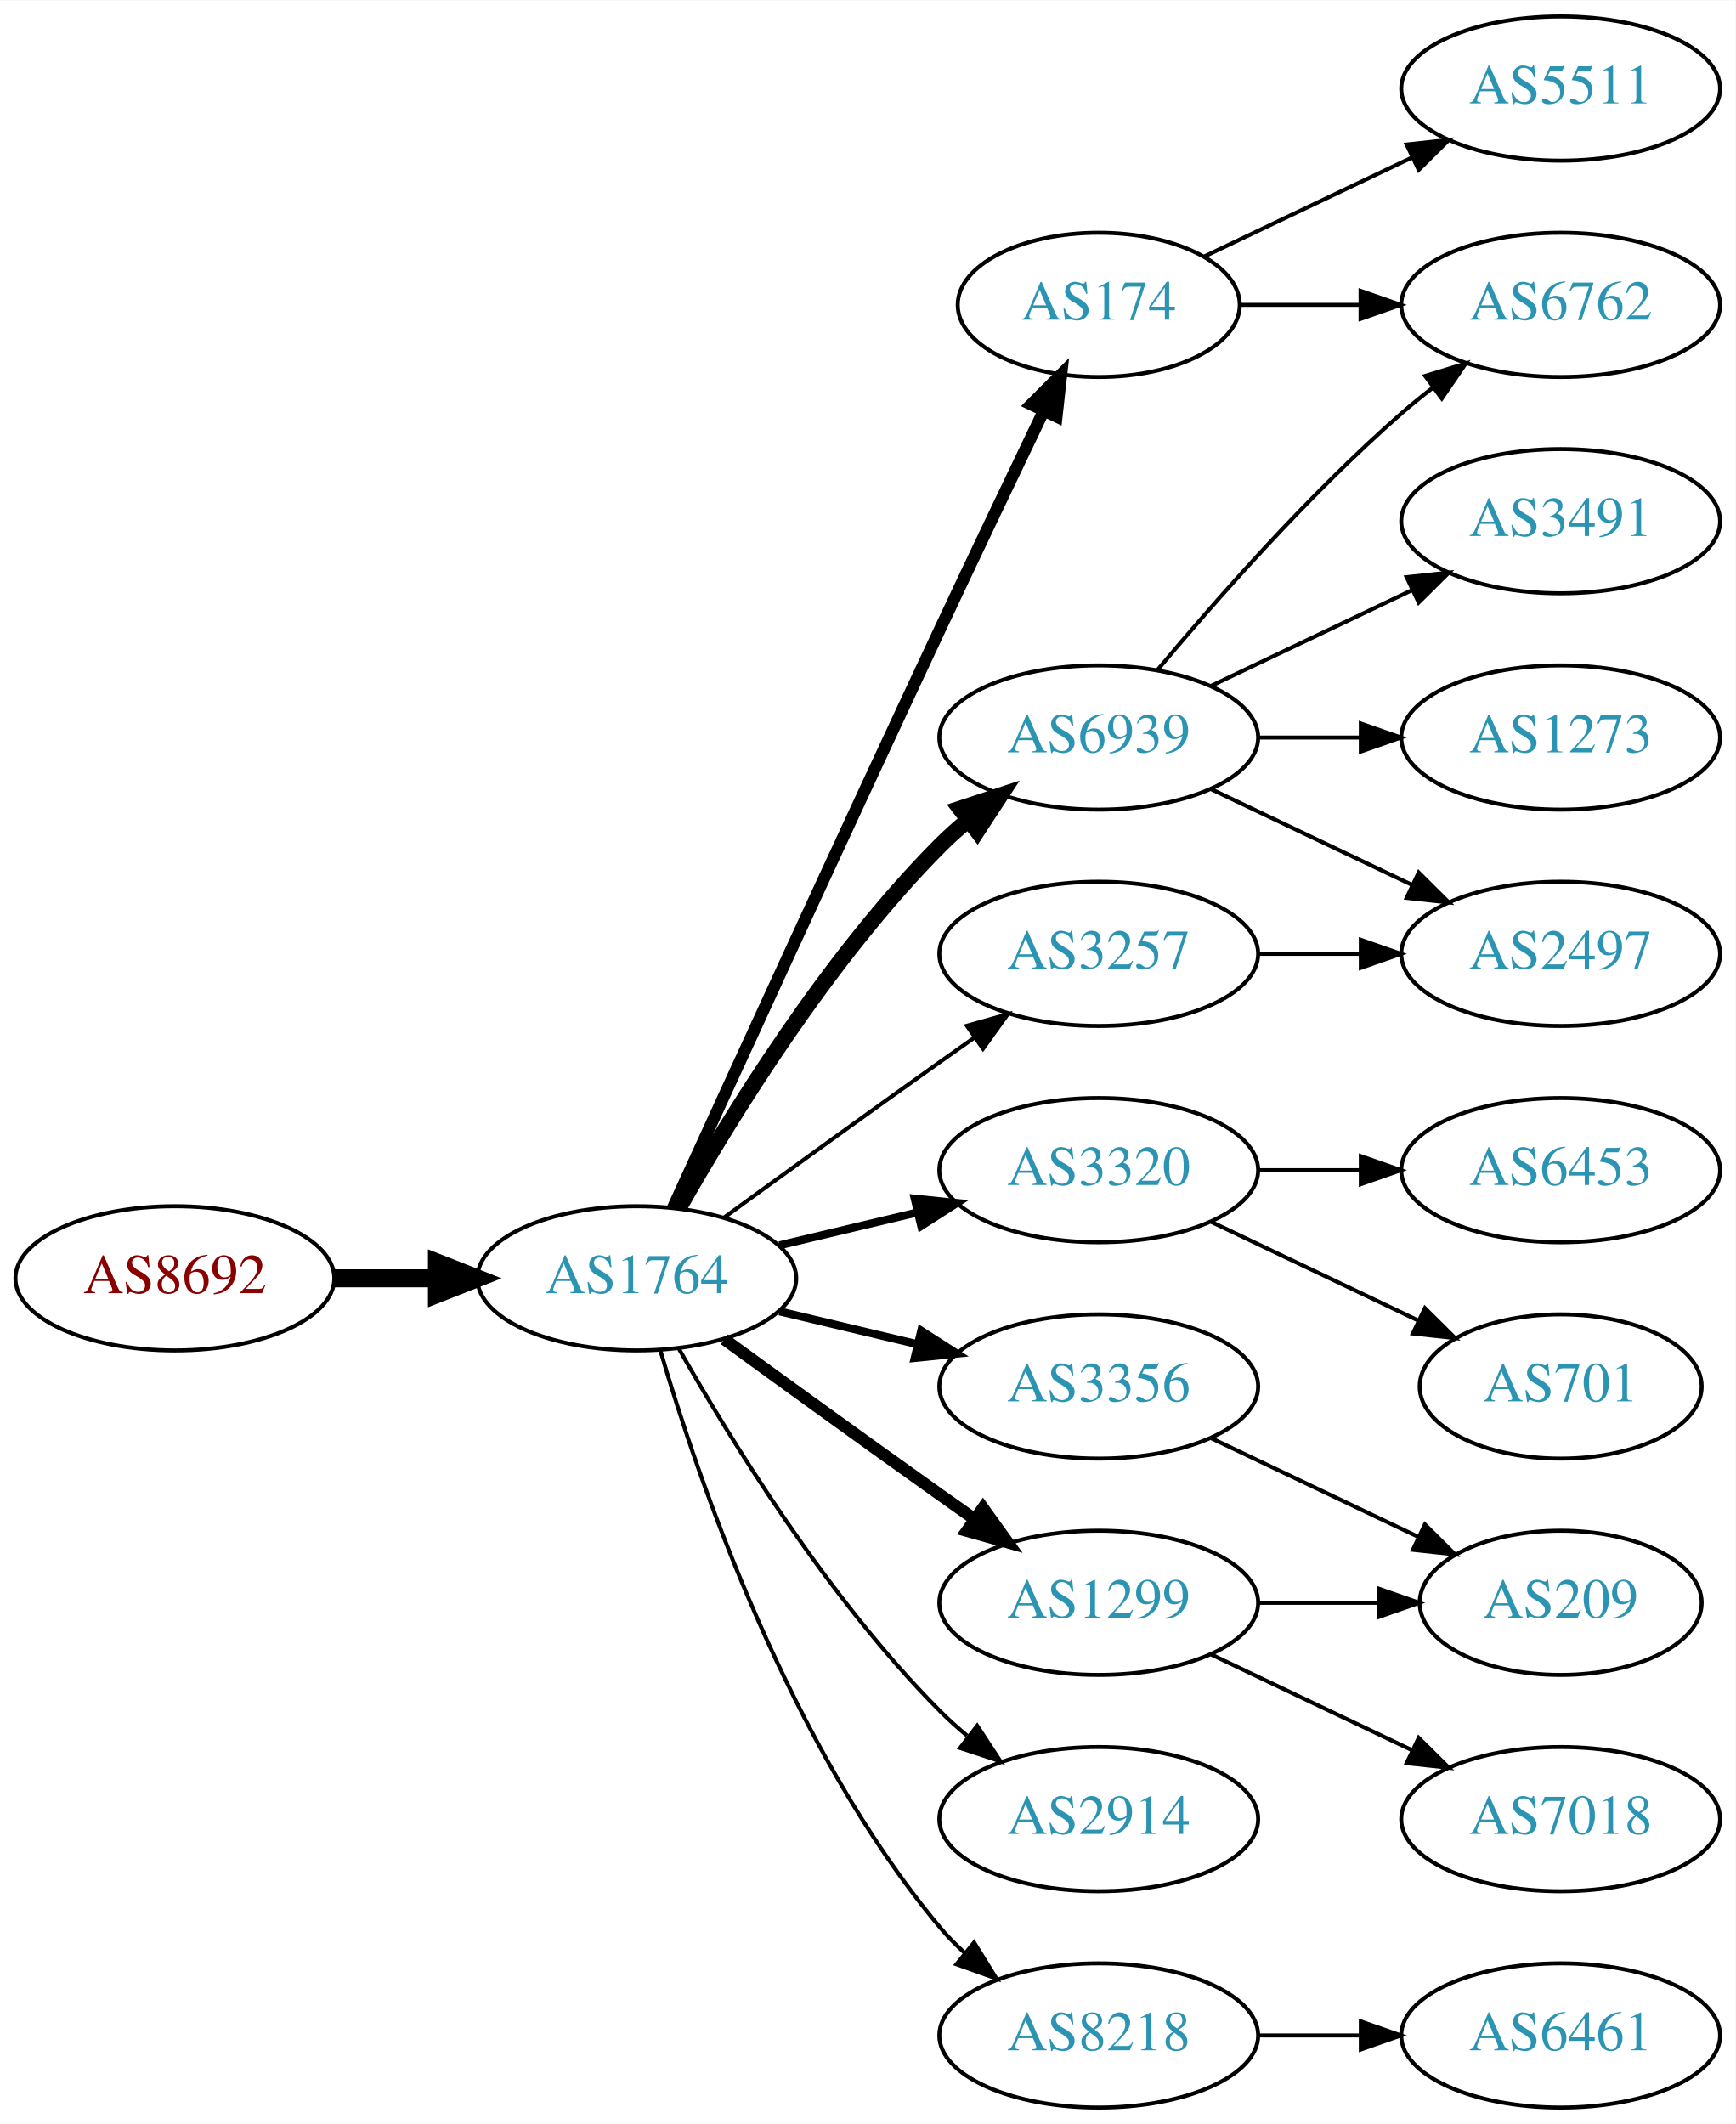
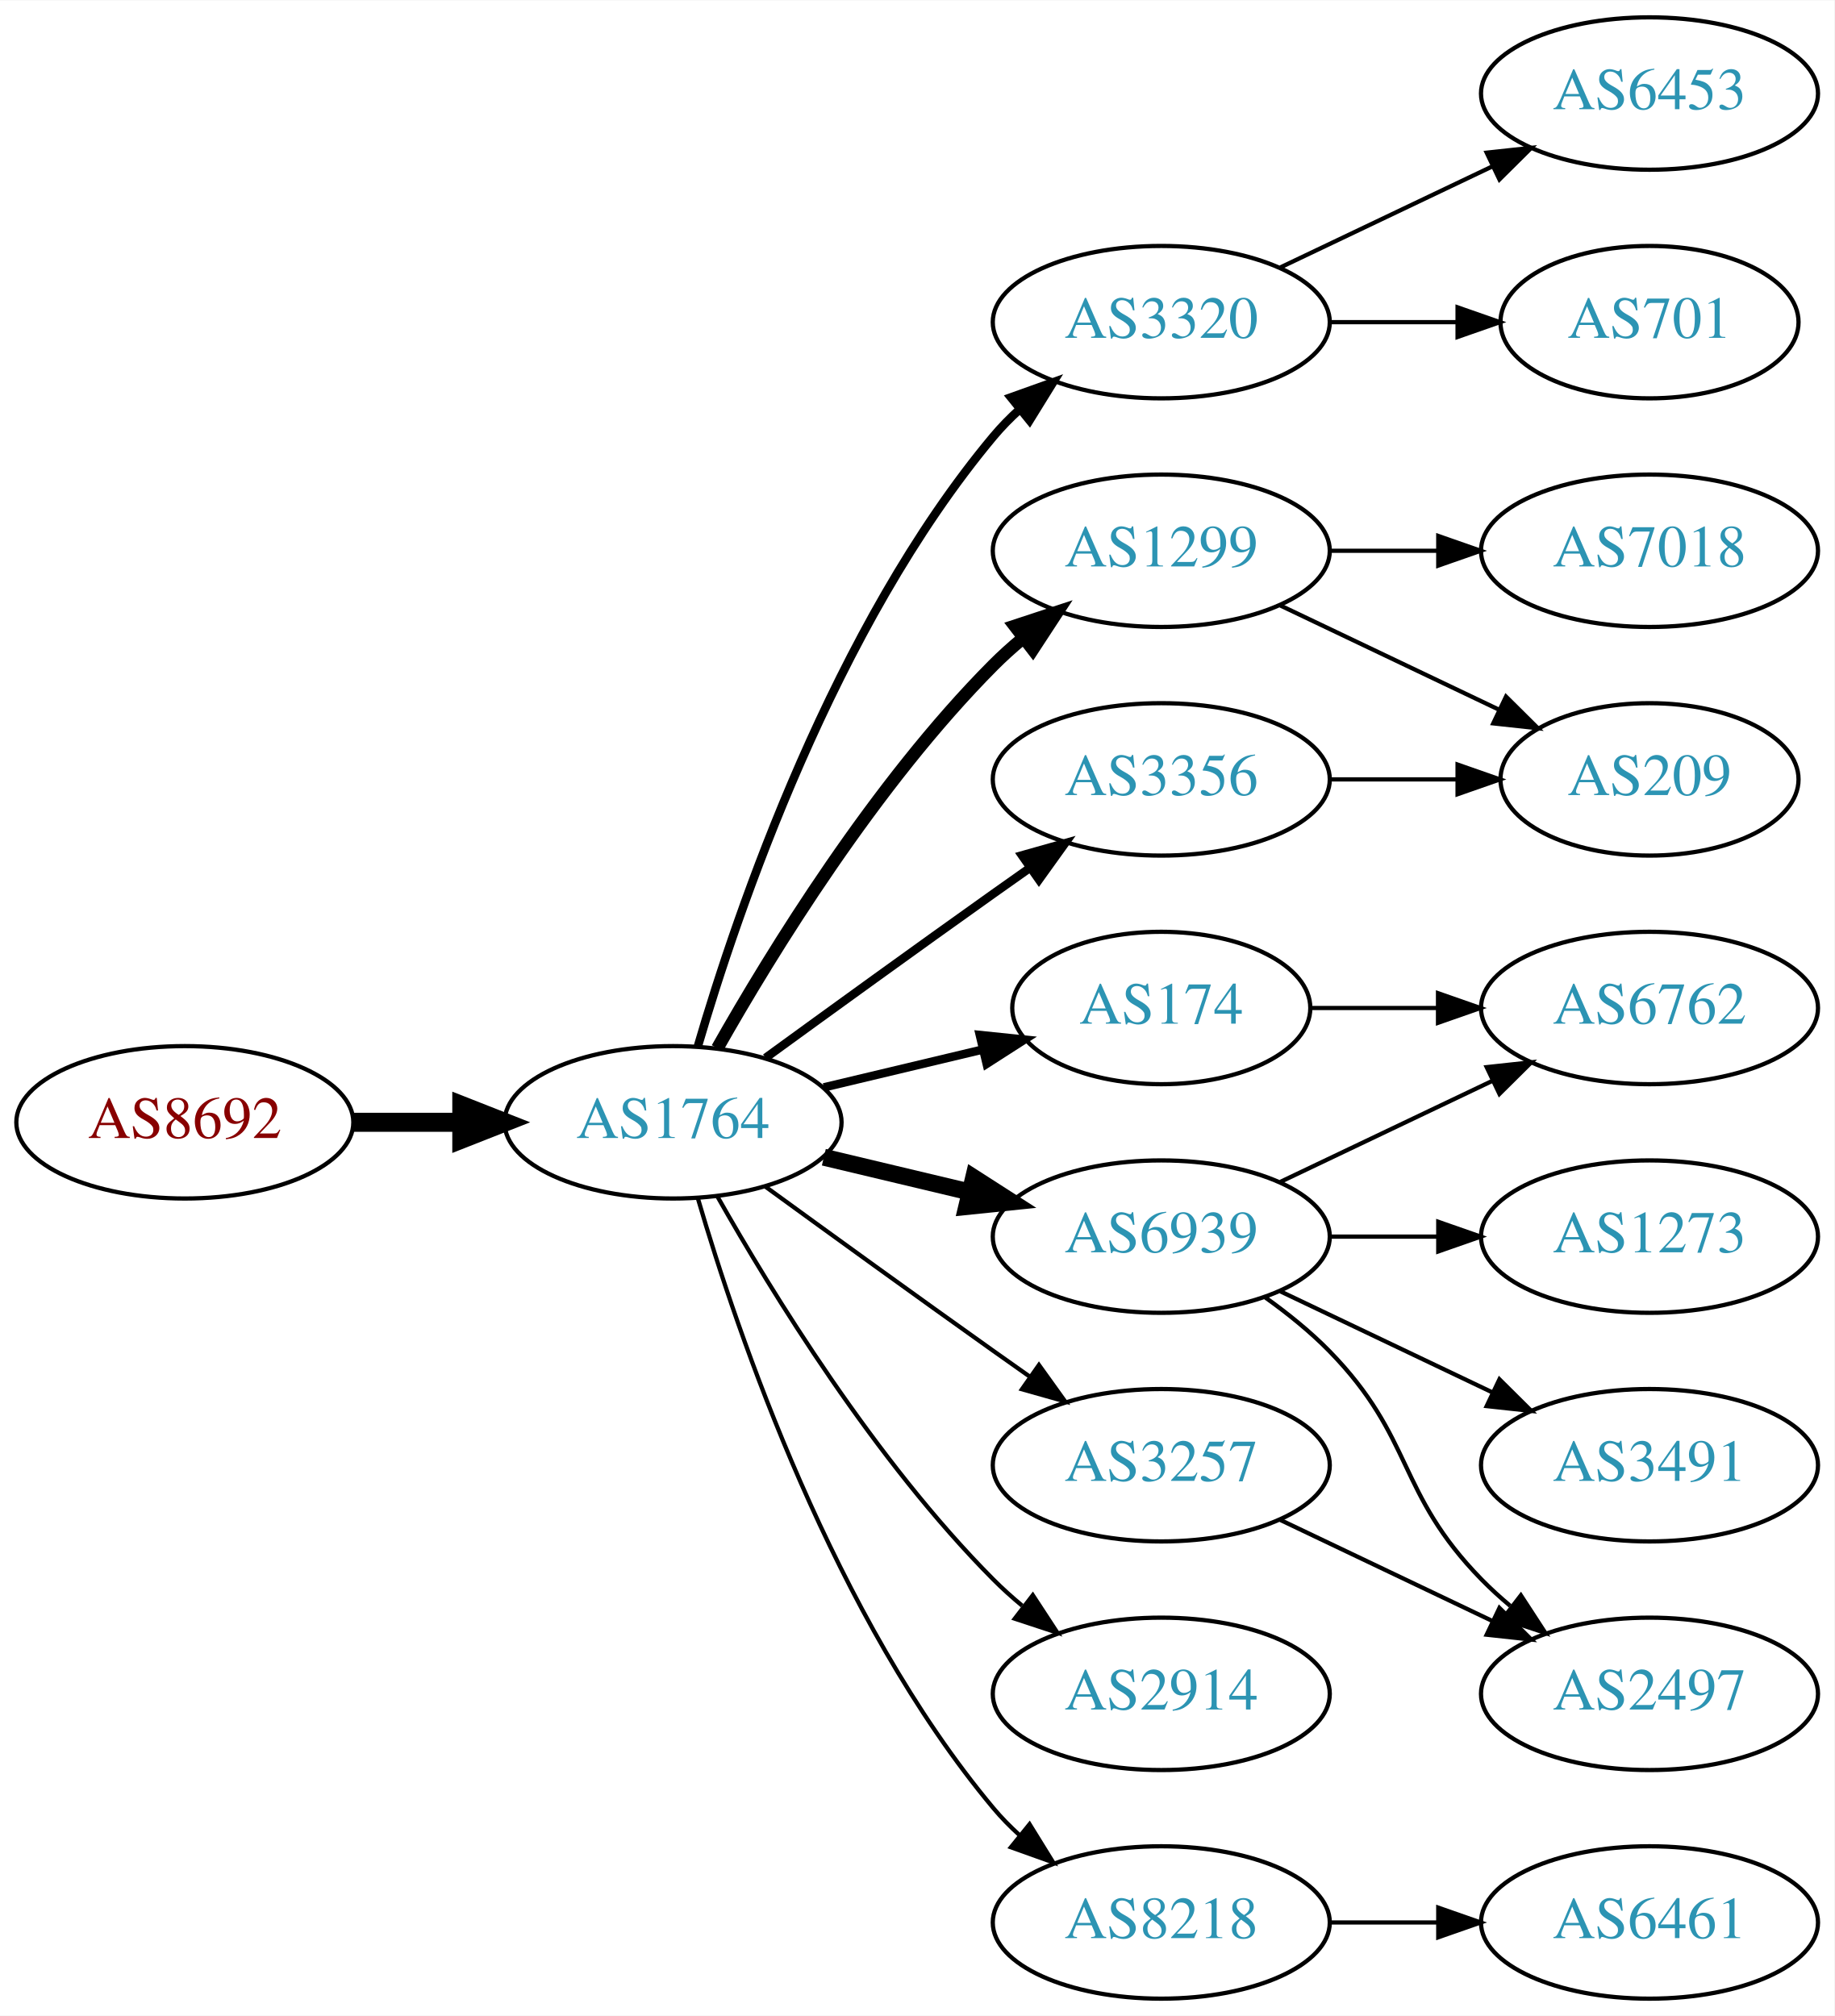
- <svg xmlns="http://www.w3.org/2000/svg" xmlns:xlink="http://www.w3.org/1999/xlink" width="433pt" height="530pt" viewBox="0.00 0.00 433.17 530.00">
-   <g id="graph0" class="graph" transform="scale(1 1) rotate(0) translate(4 526)">
-     <polygon fill="white" stroke="none" points="-4,4 -4,-526 429.172,-526 429.172,4 -4,4" />
+ <svg xmlns="http://www.w3.org/2000/svg" xmlns:xlink="http://www.w3.org/1999/xlink" width="433pt" height="476pt" viewBox="0.00 0.00 433.17 476.00">
+   <g id="graph0" class="graph" transform="scale(1 1) rotate(0) translate(4 472)">
+     <polygon fill="white" stroke="none" points="-4,4 -4,-472 429.172,-472 429.172,4 -4,4" />
    <g id="node1" class="node">
      <g id="a_node1">
        <a xlink:href="/asn/8692" xlink:title="AS8692 ~ Bundesrechenzentrum GmbH [AT]">
          <ellipse fill="#ffffff" stroke="black" cx="39.647" cy="-207" rx="39.794" ry="18" />
          <text text-anchor="middle" x="39.647" y="-203.3" font-family="Times,serif" font-size="14.00" fill="#880000">AS8692</text>
        </a>
      </g>
    </g>
    <g id="node2" class="node">
      <g id="a_node2">
        <a xlink:href="/asn/1764" xlink:title="AS1764 ~ NEXTLAYER-AS [AT]">
          <ellipse fill="#ffffff" stroke="black" cx="154.939" cy="-207" rx="39.794" ry="18" />
          <text text-anchor="middle" x="154.939" y="-203.3" font-family="Times,serif" font-size="14.00" fill="#2c94b3">AS1764</text>
        </a>
      </g>
    </g>
    <g id="edge1" class="edge">
      <path fill="none" stroke="black" stroke-width="4.5" d="M79.319,-207C87.522,-207 96.286,-207 104.818,-207" />
      <polygon fill="black" stroke="black" stroke-width="4.5" points="105.057,-210.938 115.057,-207 105.057,-203.063 105.057,-210.938" />
    </g>
    <g id="node3" class="node">
      <g id="a_node3">
-         <a xlink:href="/asn/6939" xlink:title="AS6939 ~ Hurricane Electric LLC [US]">
-           <ellipse fill="#ffffff" stroke="black" cx="270.232" cy="-342" rx="39.794" ry="18" />
-           <text text-anchor="middle" x="270.232" y="-338.3" font-family="Times,serif" font-size="14.00" fill="#2c94b3">AS6939</text>
+         <a xlink:href="/asn/3320" xlink:title="AS3320 ~ DTAG [DE]">
+           <ellipse fill="#ffffff" stroke="black" cx="270.232" cy="-396" rx="39.794" ry="18" />
+           <text text-anchor="middle" x="270.232" y="-392.3" font-family="Times,serif" font-size="14.00" fill="#2c94b3">AS3320</text>
        </a>
      </g>
    </g>
    <g id="edge2" class="edge">
-       <path fill="none" stroke="black" stroke-width="4" d="M165.399,-224.49C178.181,-247.096 202.613,-286.886 230.586,-315 232.697,-317.121 234.993,-319.188 237.378,-321.171" />
-       <polygon fill="black" stroke="black" stroke-width="4" points="235.631,-324.242 245.694,-327.556 239.894,-318.69 235.631,-324.242" />
+       <path fill="none" stroke="black" stroke-width="2" d="M160.814,-225.002C170.127,-256.844 192.944,-323.981 230.586,-369 232.456,-371.237 234.554,-373.374 236.781,-375.396" />
+       <polygon fill="black" stroke="black" stroke-width="2" points="234.724,-378.234 244.7,-381.804 239.128,-372.793 234.724,-378.234" />
    </g>
    <g id="node4" class="node">
      <g id="a_node4">
-         <a xlink:href="/asn/3320" xlink:title="AS3320 ~ DTAG [DE]">
-           <ellipse fill="#ffffff" stroke="black" cx="270.232" cy="-234" rx="39.794" ry="18" />
-           <text text-anchor="middle" x="270.232" y="-230.3" font-family="Times,serif" font-size="14.00" fill="#2c94b3">AS3320</text>
+         <a xlink:href="/asn/1299" xlink:title="AS1299 ~ Telia Carrier [EU]">
+           <ellipse fill="#ffffff" stroke="black" cx="270.232" cy="-342" rx="39.794" ry="18" />
+           <text text-anchor="middle" x="270.232" y="-338.3" font-family="Times,serif" font-size="14.00" fill="#2c94b3">AS1299</text>
        </a>
      </g>
    </g>
    <g id="edge3" class="edge">
-       <path fill="none" stroke="black" stroke-width="2" d="M190.547,-215.248C201.418,-217.838 213.572,-220.735 225.015,-223.462" />
-       <polygon fill="black" stroke="black" stroke-width="2" points="224.298,-226.889 234.837,-225.803 225.921,-220.08 224.298,-226.889" />
+       <path fill="none" stroke="black" stroke-width="3" d="M165.399,-224.49C178.181,-247.096 202.613,-286.886 230.586,-315 232.697,-317.121 234.993,-319.188 237.378,-321.171" />
+       <polygon fill="black" stroke="black" stroke-width="3" points="235.631,-324.242 245.694,-327.556 239.894,-318.69 235.631,-324.242" />
    </g>
    <g id="node5" class="node">
      <g id="a_node5">
-         <a xlink:href="/asn/3356" xlink:title="AS3356 ~ Level 3 Parent, LLC [US]">
-           <ellipse fill="#ffffff" stroke="black" cx="270.232" cy="-180" rx="39.794" ry="18" />
-           <text text-anchor="middle" x="270.232" y="-176.3" font-family="Times,serif" font-size="14.00" fill="#2c94b3">AS3356</text>
+         <a xlink:href="/asn/174" xlink:title="AS174 ~ Cogent Communications [US]">
+           <ellipse fill="#ffffff" stroke="black" cx="270.232" cy="-234" rx="35.194" ry="18" />
+           <text text-anchor="middle" x="270.232" y="-230.3" font-family="Times,serif" font-size="14.00" fill="#2c94b3">AS174</text>
        </a>
      </g>
    </g>
    <g id="edge4" class="edge">
-       <path fill="none" stroke="black" stroke-width="2" d="M190.547,-198.752C201.418,-196.162 213.572,-193.265 225.015,-190.538" />
-       <polygon fill="black" stroke="black" stroke-width="2" points="225.921,-193.92 234.837,-188.197 224.298,-187.111 225.921,-193.92" />
+       <path fill="none" stroke="black" stroke-width="2" d="M190.547,-215.248C202.341,-218.058 215.646,-221.229 227.913,-224.153" />
+       <polygon fill="black" stroke="black" stroke-width="2" points="227.379,-227.624 237.918,-226.537 229.002,-220.814 227.379,-227.624" />
    </g>
    <g id="node6" class="node">
      <g id="a_node6">
-         <a xlink:href="/asn/174" xlink:title="AS174 ~ Cogent Communications [US]">
-           <ellipse fill="#ffffff" stroke="black" cx="270.232" cy="-450" rx="35.194" ry="18" />
-           <text text-anchor="middle" x="270.232" y="-446.3" font-family="Times,serif" font-size="14.00" fill="#2c94b3">AS174</text>
+         <a xlink:href="/asn/6939" xlink:title="AS6939 ~ Hurricane Electric LLC [US]">
+           <ellipse fill="#ffffff" stroke="black" cx="270.232" cy="-180" rx="39.794" ry="18" />
+           <text text-anchor="middle" x="270.232" y="-176.3" font-family="Times,serif" font-size="14.00" fill="#2c94b3">AS6939</text>
        </a>
      </g>
    </g>
    <g id="edge5" class="edge">
-       <path fill="none" stroke="black" stroke-width="3" d="M163.926,-224.536C177.502,-254.296 206,-316.57 230.586,-369 239.132,-387.225 248.894,-407.683 256.469,-423.48" />
-       <polygon fill="black" stroke="black" stroke-width="3" points="253.389,-425.151 260.872,-432.651 259.7,-422.121 253.389,-425.151" />
+       <path fill="none" stroke="black" stroke-width="4" d="M190.547,-198.752C201.418,-196.162 213.572,-193.265 225.015,-190.538" />
+       <polygon fill="black" stroke="black" stroke-width="4" points="225.921,-193.92 234.837,-188.197 224.298,-187.111 225.921,-193.92" />
    </g>
    <g id="node7" class="node">
      <g id="a_node7">
-         <a xlink:href="/asn/1299" xlink:title="AS1299 ~ Telia Carrier [EU]">
-           <ellipse fill="#ffffff" stroke="black" cx="270.232" cy="-126" rx="39.794" ry="18" />
-           <text text-anchor="middle" x="270.232" y="-122.3" font-family="Times,serif" font-size="14.00" fill="#2c94b3">AS1299</text>
+         <a xlink:href="/asn/3356" xlink:title="AS3356 ~ Level 3 Parent, LLC [US]">
+           <ellipse fill="#ffffff" stroke="black" cx="270.232" cy="-288" rx="39.794" ry="18" />
+           <text text-anchor="middle" x="270.232" y="-284.3" font-family="Times,serif" font-size="14.00" fill="#2c94b3">AS3356</text>
        </a>
      </g>
    </g>
    <g id="edge6" class="edge">
-       <path fill="none" stroke="black" stroke-width="3" d="M176.788,-191.778C191.722,-180.909 212.335,-165.975 230.586,-153 233.406,-150.995 236.349,-148.915 239.297,-146.841" />
-       <polygon fill="black" stroke="black" stroke-width="3" points="241.344,-149.681 247.522,-141.074 237.325,-143.95 241.344,-149.681" />
+       <path fill="none" stroke="black" stroke-width="2" d="M176.788,-222.222C191.722,-233.091 212.335,-248.025 230.586,-261 233.406,-263.005 236.349,-265.085 239.297,-267.159" />
+       <polygon fill="black" stroke="black" stroke-width="2" points="237.325,-270.05 247.522,-272.926 241.344,-264.319 237.325,-270.05" />
    </g>
    <g id="node8" class="node">
      <g id="a_node8">
+         <a xlink:href="/asn/3257" xlink:title="AS3257 ~ GTT [DE]">
+           <ellipse fill="#ffffff" stroke="black" cx="270.232" cy="-126" rx="39.794" ry="18" />
+           <text text-anchor="middle" x="270.232" y="-122.3" font-family="Times,serif" font-size="14.00" fill="#2c94b3">AS3257</text>
+         </a>
+       </g>
+     </g>
+     <g id="edge7" class="edge">
+       <path fill="none" stroke="black" d="M176.788,-191.778C191.722,-180.909 212.335,-165.975 230.586,-153 233.406,-150.995 236.349,-148.915 239.297,-146.841" />
+       <polygon fill="black" stroke="black" points="241.344,-149.681 247.522,-141.074 237.325,-143.95 241.344,-149.681" />
+     </g>
+     <g id="node9" class="node">
+       <g id="a_node9">
        <a xlink:href="/asn/2914" xlink:title="AS2914 ~ NTT America, Inc. [US]">
          <ellipse fill="#ffffff" stroke="black" cx="270.232" cy="-72" rx="39.794" ry="18" />
          <text text-anchor="middle" x="270.232" y="-68.3" font-family="Times,serif" font-size="14.00" fill="#2c94b3">AS2914</text>
        </a>
      </g>
    </g>
-     <g id="edge7" class="edge">
+     <g id="edge8" class="edge">
      <path fill="none" stroke="black" d="M165.399,-189.51C178.181,-166.904 202.613,-127.114 230.586,-99 232.697,-96.879 234.993,-94.812 237.378,-92.829" />
      <polygon fill="black" stroke="black" points="239.894,-95.31 245.694,-86.444 235.631,-89.758 239.894,-95.31" />
    </g>
-     <g id="node9" class="node">
-       <g id="a_node9">
+     <g id="node10" class="node">
+       <g id="a_node10">
        <a xlink:href="/asn/8218" xlink:title="AS8218 ~ legacy Neotelecoms [FR]">
          <ellipse fill="#ffffff" stroke="black" cx="270.232" cy="-18" rx="39.794" ry="18" />
          <text text-anchor="middle" x="270.232" y="-14.3" font-family="Times,serif" font-size="14.00" fill="#2c94b3">AS8218</text>
        </a>
      </g>
    </g>
-     <g id="edge8" class="edge">
+     <g id="edge9" class="edge">
      <path fill="none" stroke="black" d="M160.814,-188.998C170.127,-157.156 192.944,-90.019 230.586,-45 232.456,-42.763 234.554,-40.626 236.781,-38.604" />
      <polygon fill="black" stroke="black" points="239.128,-41.208 244.7,-32.196 234.724,-35.766 239.128,-41.208" />
    </g>
-     <g id="node10" class="node">
-       <g id="a_node10">
-         <a xlink:href="/asn/3257" xlink:title="AS3257 ~ GTT [DE]">
-           <ellipse fill="#ffffff" stroke="black" cx="270.232" cy="-288" rx="39.794" ry="18" />
-           <text text-anchor="middle" x="270.232" y="-284.3" font-family="Times,serif" font-size="14.00" fill="#2c94b3">AS3257</text>
-         </a>
-       </g>
-     </g>
-     <g id="edge9" class="edge">
-       <path fill="none" stroke="black" d="M176.788,-222.222C191.722,-233.091 212.335,-248.025 230.586,-261 233.406,-263.005 236.349,-265.085 239.297,-267.159" />
-       <polygon fill="black" stroke="black" points="237.325,-270.05 247.522,-272.926 241.344,-264.319 237.325,-270.05" />
-     </g>
    <g id="node11" class="node">
      <g id="a_node11">
-         <a xlink:href="/asn/6762" xlink:title="AS6762 ~ TELECOM ITALIA SPARKLE S.p.A. [IT]">
+         <a xlink:href="/asn/6453" xlink:title="AS6453 ~ TATA COMMUNICATIONS (AMERICA) INC [US]">
          <ellipse fill="#ffffff" stroke="black" cx="385.525" cy="-450" rx="39.794" ry="18" />
-           <text text-anchor="middle" x="385.525" y="-446.3" font-family="Times,serif" font-size="14.00" fill="#2c94b3">AS6762</text>
+           <text text-anchor="middle" x="385.525" y="-446.3" font-family="Times,serif" font-size="14.00" fill="#2c94b3">AS6453</text>
        </a>
      </g>
    </g>
    <g id="edge10" class="edge">
-       <path fill="none" stroke="black" d="M284.862,-358.817C299.145,-375.929 322.691,-402.745 345.879,-423 348.345,-425.154 350.983,-427.294 353.681,-429.372" />
-       <polygon fill="black" stroke="black" points="351.706,-432.264 361.835,-435.37 355.854,-426.625 351.706,-432.264" />
+       <path fill="none" stroke="black" d="M298.369,-408.934C313.363,-416.081 332.184,-425.052 348.407,-432.785" />
+       <polygon fill="black" stroke="black" points="347.077,-436.028 357.61,-437.171 350.089,-429.709 347.077,-436.028" />
    </g>
    <g id="node12" class="node">
      <g id="a_node12">
-         <a xlink:href="/asn/2497" xlink:title="AS2497 ~ Internet Initiative Japan Inc. [JP]">
-           <ellipse fill="#ffffff" stroke="black" cx="385.525" cy="-288" rx="39.794" ry="18" />
-           <text text-anchor="middle" x="385.525" y="-284.3" font-family="Times,serif" font-size="14.00" fill="#2c94b3">AS2497</text>
+         <a xlink:href="/asn/701" xlink:title="AS701 ~ UUNET [US]">
+           <ellipse fill="#ffffff" stroke="black" cx="385.525" cy="-396" rx="35.194" ry="18" />
+           <text text-anchor="middle" x="385.525" y="-392.3" font-family="Times,serif" font-size="14.00" fill="#2c94b3">AS701</text>
        </a>
      </g>
    </g>
    <g id="edge11" class="edge">
-       <path fill="none" stroke="black" d="M298.369,-329.066C313.363,-321.919 332.184,-312.948 348.407,-305.215" />
-       <polygon fill="black" stroke="black" points="350.089,-308.291 357.61,-300.829 347.077,-301.972 350.089,-308.291" />
+       <path fill="none" stroke="black" d="M309.905,-396C319.61,-396 330.101,-396 340.064,-396" />
+       <polygon fill="black" stroke="black" points="340.2,-399.5 350.2,-396 340.2,-392.5 340.2,-399.5" />
    </g>
    <g id="node13" class="node">
      <g id="a_node13">
-         <a xlink:href="/asn/3491" xlink:title="AS3491 ~ PCCW Global, Inc. [US]">
-           <ellipse fill="#ffffff" stroke="black" cx="385.525" cy="-396" rx="39.794" ry="18" />
-           <text text-anchor="middle" x="385.525" y="-392.3" font-family="Times,serif" font-size="14.00" fill="#2c94b3">AS3491</text>
+         <a xlink:href="/asn/7018" xlink:title="AS7018 ~ AT&amp;T Services, Inc. [US]">
+           <ellipse fill="#ffffff" stroke="black" cx="385.525" cy="-342" rx="39.794" ry="18" />
+           <text text-anchor="middle" x="385.525" y="-338.3" font-family="Times,serif" font-size="14.00" fill="#2c94b3">AS7018</text>
        </a>
      </g>
    </g>
    <g id="edge12" class="edge">
-       <path fill="none" stroke="black" d="M298.369,-354.934C313.363,-362.081 332.184,-371.052 348.407,-378.785" />
-       <polygon fill="black" stroke="black" points="347.077,-382.028 357.61,-383.171 350.089,-375.709 347.077,-382.028" />
+       <path fill="none" stroke="black" d="M309.905,-342C318.108,-342 326.872,-342 335.404,-342" />
+       <polygon fill="black" stroke="black" points="335.643,-345.5 345.643,-342 335.643,-338.5 335.643,-345.5" />
    </g>
    <g id="node14" class="node">
      <g id="a_node14">
-         <a xlink:href="/asn/1273" xlink:title="AS1273 ~ Vodafone Group PLC [EU]">
-           <ellipse fill="#ffffff" stroke="black" cx="385.525" cy="-342" rx="39.794" ry="18" />
-           <text text-anchor="middle" x="385.525" y="-338.3" font-family="Times,serif" font-size="14.00" fill="#2c94b3">AS1273</text>
+         <a xlink:href="/asn/209" xlink:title="AS209 ~ CenturyLink Communications, LLC [US]">
+           <ellipse fill="#ffffff" stroke="black" cx="385.525" cy="-288" rx="35.194" ry="18" />
+           <text text-anchor="middle" x="385.525" y="-284.3" font-family="Times,serif" font-size="14.00" fill="#2c94b3">AS209</text>
        </a>
      </g>
    </g>
    <g id="edge13" class="edge">
-       <path fill="none" stroke="black" d="M309.905,-342C318.108,-342 326.872,-342 335.404,-342" />
-       <polygon fill="black" stroke="black" points="335.643,-345.5 345.643,-342 335.643,-338.5 335.643,-345.5" />
+       <path fill="none" stroke="black" d="M298.369,-329.066C313.801,-321.71 333.286,-312.423 349.821,-304.541" />
+       <polygon fill="black" stroke="black" points="351.642,-307.551 359.163,-300.089 348.63,-301.232 351.642,-307.551" />
    </g>
    <g id="node15" class="node">
      <g id="a_node15">
-         <a xlink:href="/asn/6453" xlink:title="AS6453 ~ TATA COMMUNICATIONS (AMERICA) INC [US]">
+         <a xlink:href="/asn/6762" xlink:title="AS6762 ~ TELECOM ITALIA SPARKLE S.p.A. [IT]">
          <ellipse fill="#ffffff" stroke="black" cx="385.525" cy="-234" rx="39.794" ry="18" />
-           <text text-anchor="middle" x="385.525" y="-230.3" font-family="Times,serif" font-size="14.00" fill="#2c94b3">AS6453</text>
+           <text text-anchor="middle" x="385.525" y="-230.3" font-family="Times,serif" font-size="14.00" fill="#2c94b3">AS6762</text>
        </a>
      </g>
    </g>
    <g id="edge14" class="edge">
-       <path fill="none" stroke="black" d="M309.905,-234C318.108,-234 326.872,-234 335.404,-234" />
-       <polygon fill="black" stroke="black" points="335.643,-237.5 345.643,-234 335.643,-230.5 335.643,-237.5" />
+       <path fill="none" stroke="black" d="M305.531,-234C314.909,-234 325.259,-234 335.294,-234" />
+       <polygon fill="black" stroke="black" points="335.582,-237.5 345.582,-234 335.582,-230.5 335.582,-237.5" />
+     </g>
+     <g id="edge18" class="edge">
+       <path fill="none" stroke="black" d="M298.369,-192.934C313.363,-200.081 332.184,-209.052 348.407,-216.785" />
+       <polygon fill="black" stroke="black" points="347.077,-220.028 357.61,-221.171 350.089,-213.709 347.077,-220.028" />
    </g>
    <g id="node16" class="node">
      <g id="a_node16">
-         <a xlink:href="/asn/701" xlink:title="AS701 ~ UUNET [US]">
-           <ellipse fill="#ffffff" stroke="black" cx="385.525" cy="-180" rx="35.194" ry="18" />
-           <text text-anchor="middle" x="385.525" y="-176.3" font-family="Times,serif" font-size="14.00" fill="#2c94b3">AS701</text>
+         <a xlink:href="/asn/1273" xlink:title="AS1273 ~ Vodafone Group PLC [EU]">
+           <ellipse fill="#ffffff" stroke="black" cx="385.525" cy="-180" rx="39.794" ry="18" />
+           <text text-anchor="middle" x="385.525" y="-176.3" font-family="Times,serif" font-size="14.00" fill="#2c94b3">AS1273</text>
        </a>
      </g>
    </g>
    <g id="edge15" class="edge">
-       <path fill="none" stroke="black" d="M298.369,-221.066C313.801,-213.71 333.286,-204.423 349.821,-196.541" />
-       <polygon fill="black" stroke="black" points="351.642,-199.551 359.163,-192.089 348.63,-193.232 351.642,-199.551" />
+       <path fill="none" stroke="black" d="M309.905,-180C318.108,-180 326.872,-180 335.404,-180" />
+       <polygon fill="black" stroke="black" points="335.643,-183.5 345.643,-180 335.643,-176.5 335.643,-183.5" />
    </g>
    <g id="node17" class="node">
      <g id="a_node17">
-         <a xlink:href="/asn/209" xlink:title="AS209 ~ CenturyLink Communications, LLC [US]">
-           <ellipse fill="#ffffff" stroke="black" cx="385.525" cy="-126" rx="35.194" ry="18" />
-           <text text-anchor="middle" x="385.525" y="-122.3" font-family="Times,serif" font-size="14.00" fill="#2c94b3">AS209</text>
+         <a xlink:href="/asn/2497" xlink:title="AS2497 ~ Internet Initiative Japan Inc. [JP]">
+           <ellipse fill="#ffffff" stroke="black" cx="385.525" cy="-72" rx="39.794" ry="18" />
+           <text text-anchor="middle" x="385.525" y="-68.3" font-family="Times,serif" font-size="14.00" fill="#2c94b3">AS2497</text>
        </a>
      </g>
    </g>
    <g id="edge16" class="edge">
-       <path fill="none" stroke="black" d="M298.369,-167.066C313.801,-159.71 333.286,-150.423 349.821,-142.541" />
-       <polygon fill="black" stroke="black" points="351.642,-145.551 359.163,-138.089 348.63,-139.232 351.642,-145.551" />
-     </g>
-     <g id="edge21" class="edge">
-       <path fill="none" stroke="black" d="M305.531,-450C314.909,-450 325.259,-450 335.294,-450" />
-       <polygon fill="black" stroke="black" points="335.582,-453.5 345.582,-450 335.582,-446.5 335.582,-453.5" />
-     </g>
-     <g id="node20" class="node">
-       <g id="a_node20">
-         <a xlink:href="/asn/5511" xlink:title="AS5511 ~ Orange S.A. [FR]">
-           <ellipse fill="#ffffff" stroke="black" cx="385.525" cy="-504" rx="39.794" ry="18" />
-           <text text-anchor="middle" x="385.525" y="-500.3" font-family="Times,serif" font-size="14.00" fill="#2c94b3">AS5511</text>
-         </a>
-       </g>
-     </g>
-     <g id="edge22" class="edge">
-       <path fill="none" stroke="black" d="M296.658,-462.119C311.96,-469.413 331.684,-478.814 348.565,-486.86" />
-       <polygon fill="black" stroke="black" points="347.073,-490.026 357.606,-491.169 350.085,-483.707 347.073,-490.026" />
-     </g>
-     <g id="edge18" class="edge">
-       <path fill="none" stroke="black" d="M309.905,-126C319.61,-126 330.101,-126 340.064,-126" />
-       <polygon fill="black" stroke="black" points="340.2,-129.5 350.2,-126 340.2,-122.5 340.2,-129.5" />
+       <path fill="none" stroke="black" d="M294.826,-165.611C300.082,-161.852 305.414,-157.563 309.879,-153 330.051,-132.383 325.706,-119.617 345.879,-99 347.972,-96.861 350.255,-94.782 352.632,-92.79" />
+       <polygon fill="black" stroke="black" points="355.15,-95.268 360.931,-86.389 350.875,-89.725 355.15,-95.268" />
    </g>
    <g id="node18" class="node">
      <g id="a_node18">
-         <a xlink:href="/asn/7018" xlink:title="AS7018 ~ AT&amp;T Services, Inc. [US]">
-           <ellipse fill="#ffffff" stroke="black" cx="385.525" cy="-72" rx="39.794" ry="18" />
-           <text text-anchor="middle" x="385.525" y="-68.3" font-family="Times,serif" font-size="14.00" fill="#2c94b3">AS7018</text>
+         <a xlink:href="/asn/3491" xlink:title="AS3491 ~ PCCW Global, Inc. [US]">
+           <ellipse fill="#ffffff" stroke="black" cx="385.525" cy="-126" rx="39.794" ry="18" />
+           <text text-anchor="middle" x="385.525" y="-122.3" font-family="Times,serif" font-size="14.00" fill="#2c94b3">AS3491</text>
        </a>
      </g>
    </g>
    <g id="edge17" class="edge">
+       <path fill="none" stroke="black" d="M298.369,-167.066C313.363,-159.919 332.184,-150.948 348.407,-143.215" />
+       <polygon fill="black" stroke="black" points="350.089,-146.291 357.61,-138.829 347.077,-139.972 350.089,-146.291" />
+     </g>
+     <g id="edge19" class="edge">
+       <path fill="none" stroke="black" d="M309.905,-288C319.61,-288 330.101,-288 340.064,-288" />
+       <polygon fill="black" stroke="black" points="340.2,-291.5 350.2,-288 340.2,-284.5 340.2,-291.5" />
+     </g>
+     <g id="edge20" class="edge">
      <path fill="none" stroke="black" d="M298.369,-113.066C313.363,-105.919 332.184,-96.948 348.407,-89.215" />
      <polygon fill="black" stroke="black" points="350.089,-92.291 357.61,-84.829 347.077,-85.972 350.089,-92.291" />
    </g>
    <g id="node19" class="node">
      <g id="a_node19">
        <a xlink:href="/asn/6461" xlink:title="AS6461 ~ ZAYO-6461 [US]">
          <ellipse fill="#ffffff" stroke="black" cx="385.525" cy="-18" rx="39.794" ry="18" />
          <text text-anchor="middle" x="385.525" y="-14.3" font-family="Times,serif" font-size="14.00" fill="#2c94b3">AS6461</text>
        </a>
      </g>
    </g>
-     <g id="edge19" class="edge">
+     <g id="edge21" class="edge">
      <path fill="none" stroke="black" d="M309.905,-18C318.108,-18 326.872,-18 335.404,-18" />
      <polygon fill="black" stroke="black" points="335.643,-21.5 345.643,-18 335.643,-14.5 335.643,-21.5" />
    </g>
-     <g id="edge20" class="edge">
-       <path fill="none" stroke="black" d="M309.905,-288C318.108,-288 326.872,-288 335.404,-288" />
-       <polygon fill="black" stroke="black" points="335.643,-291.5 345.643,-288 335.643,-284.5 335.643,-291.5" />
-     </g>
  </g>
</svg>
